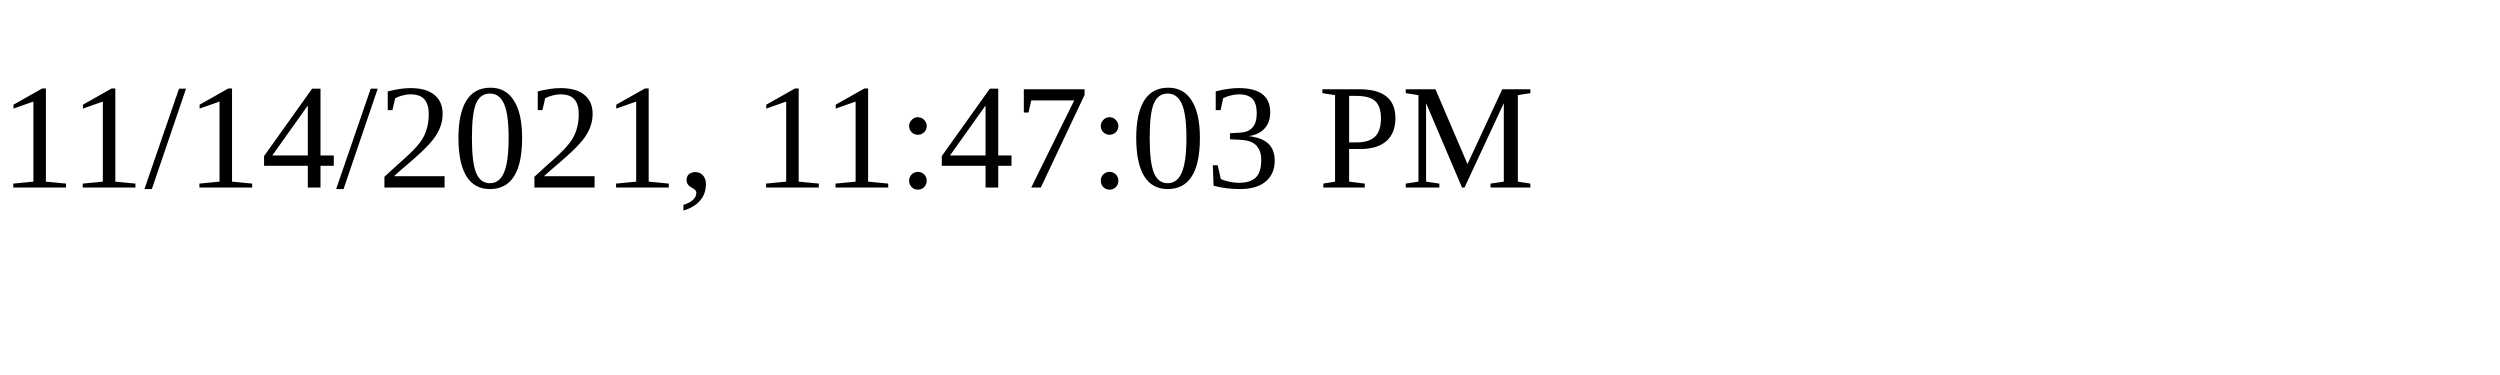
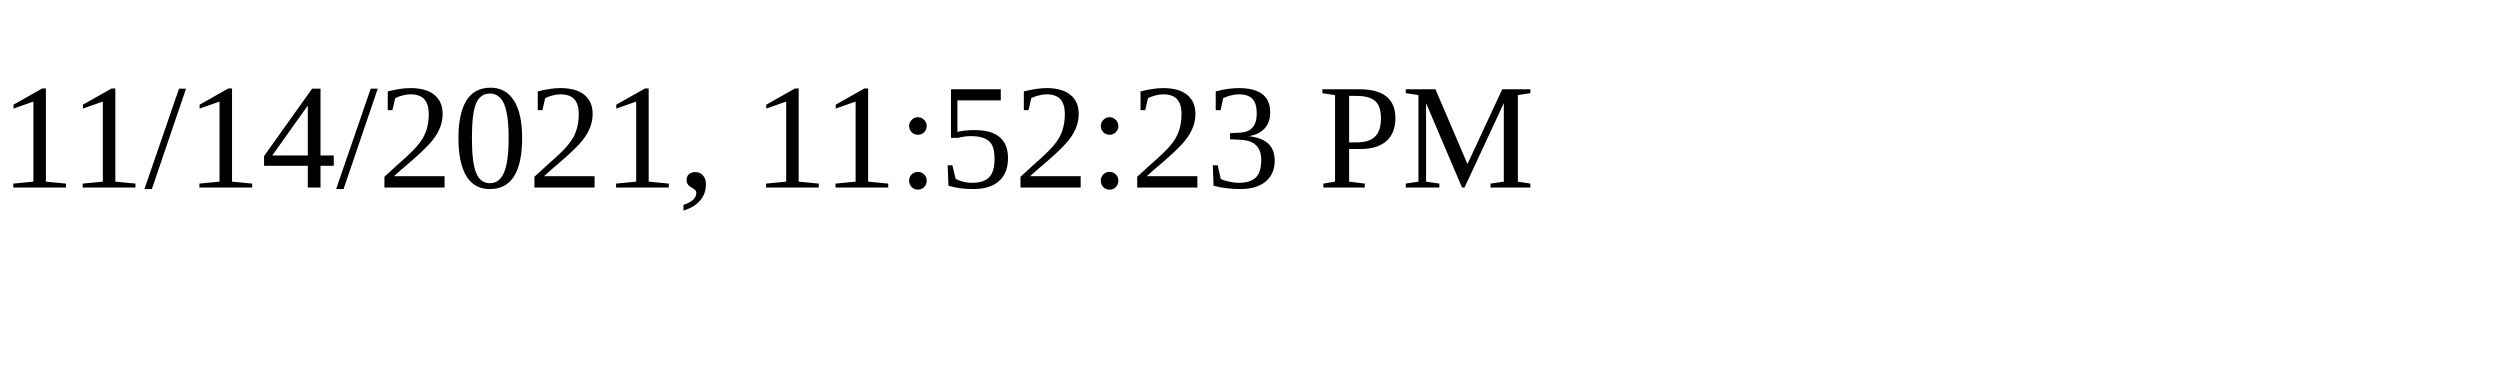
<svg xmlns="http://www.w3.org/2000/svg" height="30" width="200">
-   <text x="0" y="15">11/14/2021, 11:47:03 PM</text>
+   <text x="0" y="15">11/14/2021, 11:52:23 PM</text>
</svg>
